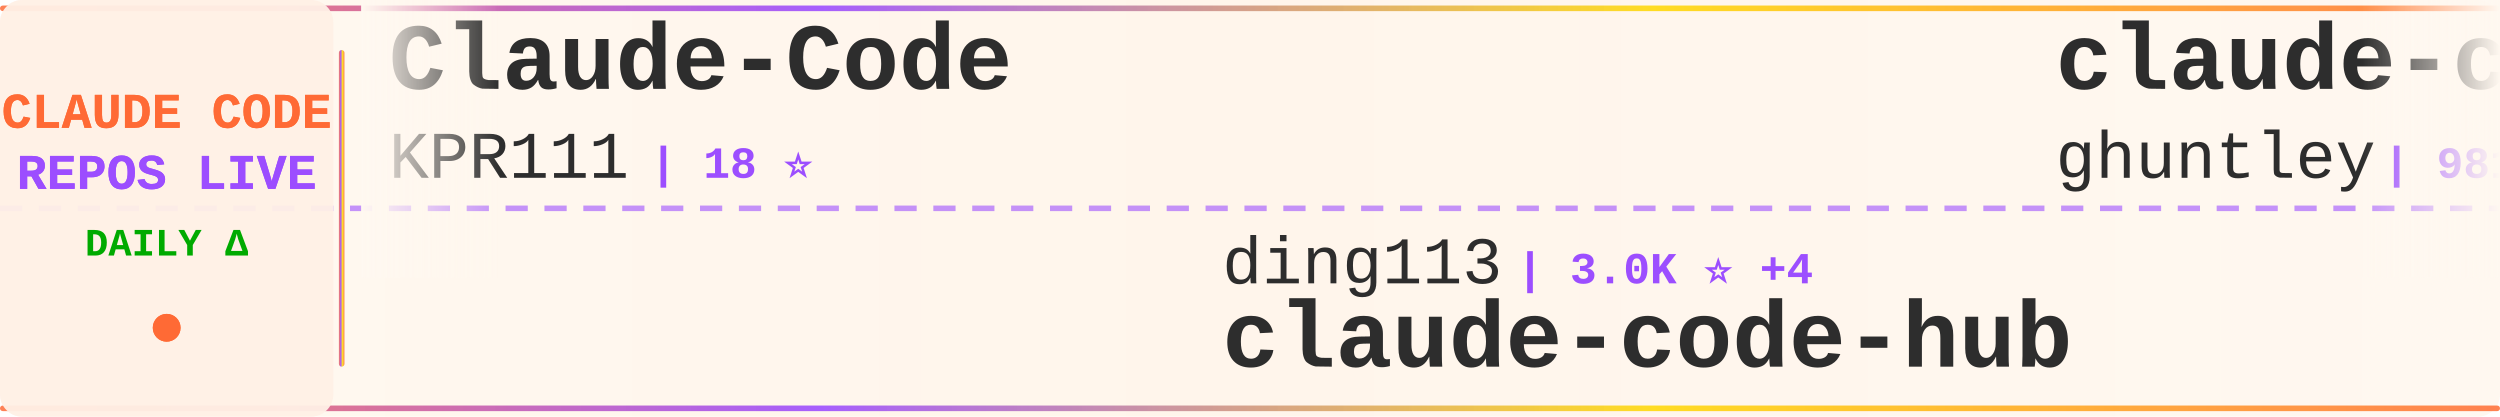
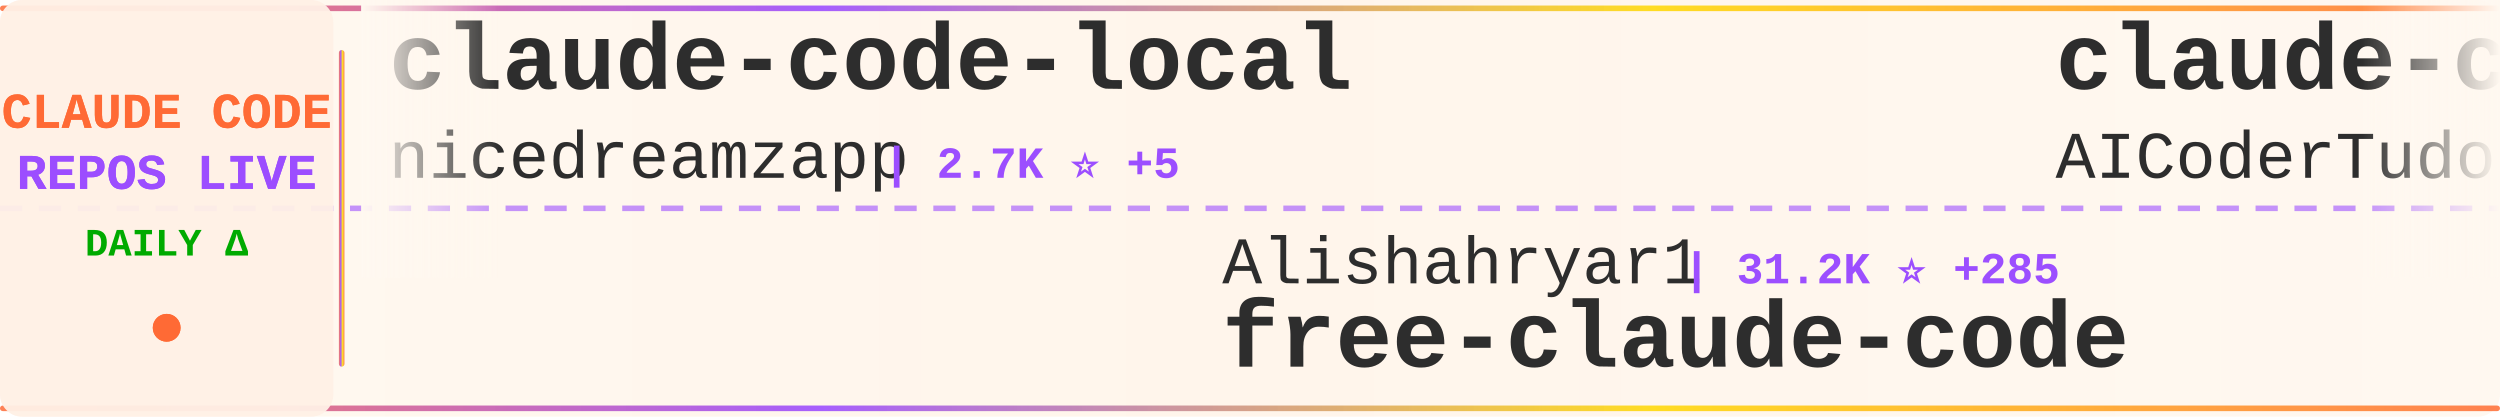
<svg xmlns="http://www.w3.org/2000/svg" width="900" height="150">
  <defs>
    <linearGradient id="tickerBg" x1="0%" y1="0%" x2="100%" y2="0%">
      <stop offset="0%" style="stop-color:#fff8f0;stop-opacity:0.98" />
      <stop offset="50%" style="stop-color:#fff5eb;stop-opacity:1" />
      <stop offset="100%" style="stop-color:#fff8f0;stop-opacity:0.98" />
    </linearGradient>
    <linearGradient id="borderGrad" x1="0%" y1="0%" x2="100%" y2="0%">
      <stop offset="0%" style="stop-color:#FF6B35;stop-opacity:0.85">
        <animate attributeName="stop-opacity" values="0.85;1;0.85" dur="2s" repeatCount="indefinite" />
      </stop>
      <stop offset="33%" style="stop-color:#9C4EFF;stop-opacity:0.9">
        <animate attributeName="stop-opacity" values="0.9;1;0.9" dur="2.2s" repeatCount="indefinite" />
      </stop>
      <stop offset="66%" style="stop-color:#FFD700;stop-opacity:0.85">
        <animate attributeName="stop-opacity" values="0.85;1;0.85" dur="1.8s" repeatCount="indefinite" />
      </stop>
      <stop offset="100%" style="stop-color:#FF6B35;stop-opacity:0.85">
        <animate attributeName="stop-opacity" values="0.85;1;0.85" dur="2s" repeatCount="indefinite" />
      </stop>
    </linearGradient>
    <filter id="textGlow">
      <feGaussianBlur stdDeviation="0.15" result="coloredBlur" />
      <feMerge>
        <feMergeNode in="coloredBlur" />
        <feMergeNode in="SourceGraphic" />
      </feMerge>
    </filter>
    <filter id="metricGlow">
      <feGaussianBlur stdDeviation="0.2" result="coloredBlur" />
      <feMerge>
        <feMergeNode in="coloredBlur" />
        <feMergeNode in="SourceGraphic" />
      </feMerge>
    </filter>
    <linearGradient id="leftFade" x1="0%" y1="0%" x2="100%" y2="0%">
      <stop offset="0%" style="stop-color:#fff8f0;stop-opacity:1" />
      <stop offset="100%" style="stop-color:#fff8f0;stop-opacity:0" />
    </linearGradient>
    <linearGradient id="rightFade" x1="0%" y1="0%" x2="100%" y2="0%">
      <stop offset="0%" style="stop-color:#fff8f0;stop-opacity:0" />
      <stop offset="100%" style="stop-color:#fff8f0;stop-opacity:1" />
    </linearGradient>
  </defs>
  <rect width="900" height="150" fill="url(#tickerBg)" rx="8" />
  <rect x="0" y="2" width="900" height="2" fill="url(#borderGrad)" rx="1" />
  <rect x="0" y="146" width="900" height="2" fill="url(#borderGrad)" rx="1" />
  <line x1="0" y1="75" x2="900" y2="75" stroke="#9C4EFF" stroke-width="2" stroke-dasharray="8 6" opacity="0.6" />
  <rect x="0" y="0" width="120" height="150" fill="#fff0e6" opacity="0.95" rx="8" />
  <text x="60" y="46" font-family="'Courier New', monospace" font-size="18" font-weight="bold" fill="#FF6B35" text-anchor="middle" filter="url(#textGlow)">
    CLAUDE CODE
  </text>
  <text x="60" y="68" font-family="'Courier New', monospace" font-size="18" font-weight="bold" fill="#9C4EFF" text-anchor="middle" filter="url(#textGlow)">
    REPOS LIVE
  </text>
  <text x="60" y="92" font-family="'Courier New', monospace" font-size="14" font-weight="bold" fill="#00aa00" text-anchor="middle">
    DAILY Δ
  </text>
  <circle cx="60" cy="118" r="5" fill="#FF6B35" filter="url(#metricGlow)">
    <animate attributeName="r" values="4;6;4" dur="1.5s" repeatCount="indefinite" />
    <animate attributeName="opacity" values="0.6;1;0.6" dur="1.5s" repeatCount="indefinite" />
  </circle>
  <rect x="122" y="18" width="2" height="114" fill="url(#borderGrad)" rx="1" />
  <clipPath id="tickerClip">
    <rect x="130" y="0" width="770" height="150" />
  </clipPath>
  <g clip-path="url(#tickerClip)">
    <g id="tickerItems">
      <animateTransform attributeName="transform" attributeType="XML" type="translate" from="0 0" to="-3000 0" dur="54s" repeatCount="indefinite" />
      <g transform="translate(0, 0)">
-         <text x="140" y="32" font-family="'Courier New', monospace" font-size="34" font-weight="bold" fill="#2d2d2d">Claude-Code</text>
-         <text x="140" y="64" font-family="'Courier New', monospace" font-size="24" font-weight="normal" fill="#2d2d2d" opacity="1.0">KPR111</text>
-         <text x="234" y="64" font-family="'Courier New', monospace" font-size="16" font-weight="bold" fill="#9C4EFF"> | 18 ⭐</text>
+         <text x="140" y="32" font-family="'Courier New', monospace" font-size="34" font-weight="bold" fill="#2d2d2d">claude-code-local</text>
+         <text x="140" y="64" font-family="'Courier New', monospace" font-size="24" font-weight="normal" fill="#2d2d2d" opacity="1.0">nicedreamzapp</text>
+         <text x="318" y="64" font-family="'Courier New', monospace" font-size="16" font-weight="bold" fill="#9C4EFF"> | 2.7K ⭐ +5</text>
      </g>
      <g transform="translate(300, 0)">
-         <text x="140" y="102" font-family="'Courier New', monospace" font-size="24" font-weight="normal" fill="#2d2d2d" opacity="1.0">ding113</text>
-         <text x="246" y="102" font-family="'Courier New', monospace" font-size="16" font-weight="bold" fill="#9C4EFF"> | 3.0K ⭐ +4</text>
-         <text x="140" y="132" font-family="'Courier New', monospace" font-size="34" font-weight="bold" fill="#2d2d2d">claude-code-hub</text>
+         <text x="140" y="102" font-family="'Courier New', monospace" font-size="24" font-weight="normal" fill="#2d2d2d" opacity="1.0">Alishahryar1</text>
+         <text x="306" y="102" font-family="'Courier New', monospace" font-size="16" font-weight="bold" fill="#9C4EFF"> | 31.2K ⭐ +285</text>
+         <text x="140" y="132" font-family="'Courier New', monospace" font-size="34" font-weight="bold" fill="#2d2d2d">free-claude-code</text>
      </g>
      <g transform="translate(600, 0)">
-         <text x="140" y="32" font-family="'Courier New', monospace" font-size="34" font-weight="bold" fill="#2d2d2d">claude-code-source-code-...</text>
-         <text x="140" y="64" font-family="'Courier New', monospace" font-size="24" font-weight="normal" fill="#2d2d2d" opacity="1.0">ghuntley</text>
-         <text x="258" y="64" font-family="'Courier New', monospace" font-size="16" font-weight="bold" fill="#9C4EFF"> | 981 ⭐ +1</text>
+         <text x="140" y="32" font-family="'Courier New', monospace" font-size="34" font-weight="bold" fill="#2d2d2d">claude-code-tudou</text>
+         <text x="140" y="64" font-family="'Courier New', monospace" font-size="24" font-weight="normal" fill="#2d2d2d" opacity="1.0">AICoderTudou</text>
+         <text x="306" y="64" font-family="'Courier New', monospace" font-size="16" font-weight="bold" fill="#9C4EFF"> | 502 ⭐</text>
      </g>
      <g transform="translate(900, 0)">
-         <text x="140" y="102" font-family="'Courier New', monospace" font-size="24" font-weight="normal" fill="#2d2d2d" opacity="1.0">JrCx7scC</text>
-         <text x="258" y="102" font-family="'Courier New', monospace" font-size="16" font-weight="bold" fill="#9C4EFF"> | 367 ⭐</text>
+         <text x="140" y="102" font-family="'Courier New', monospace" font-size="24" font-weight="normal" fill="#2d2d2d" opacity="1.0">AprilNEA</text>
+         <text x="258" y="102" font-family="'Courier New', monospace" font-size="16" font-weight="bold" fill="#9C4EFF"> | 384 ⭐</text>
        <text x="140" y="132" font-family="'Courier New', monospace" font-size="34" font-weight="bold" fill="#2d2d2d">claude-code-source</text>
      </g>
      <g transform="translate(1200, 0)">
-         <text x="140" y="32" font-family="'Courier New', monospace" font-size="34" font-weight="bold" fill="#2d2d2d">claude-code-pm-course</text>
-         <text x="140" y="64" font-family="'Courier New', monospace" font-size="24" font-weight="normal" fill="#2d2d2d" opacity="1.0">carlvellotti</text>
-         <text x="306" y="64" font-family="'Courier New', monospace" font-size="16" font-weight="bold" fill="#9C4EFF"> | 2.1K ⭐</text>
+         <text x="140" y="32" font-family="'Courier New', monospace" font-size="34" font-weight="bold" fill="#2d2d2d">claude-code-rust</text>
+         <text x="140" y="64" font-family="'Courier New', monospace" font-size="24" font-weight="normal" fill="#2d2d2d" opacity="1.0">lorryjovens-hub</text>
+         <text x="342" y="64" font-family="'Courier New', monospace" font-size="16" font-weight="bold" fill="#9C4EFF"> | 1.6K ⭐</text>
      </g>
      <g transform="translate(1500, 0)">
-         <text x="140" y="102" font-family="'Courier New', monospace" font-size="24" font-weight="normal" fill="#2d2d2d" opacity="1.0">feiskyer</text>
-         <text x="258" y="102" font-family="'Courier New', monospace" font-size="16" font-weight="bold" fill="#9C4EFF"> | 1.5K ⭐ +1</text>
-         <text x="140" y="132" font-family="'Courier New', monospace" font-size="34" font-weight="bold" fill="#2d2d2d">claude-code-settings</text>
+         <text x="140" y="102" font-family="'Courier New', monospace" font-size="24" font-weight="normal" fill="#2d2d2d" opacity="1.0">rohitg00</text>
+         <text x="258" y="102" font-family="'Courier New', monospace" font-size="16" font-weight="bold" fill="#9C4EFF"> | 1.9K ⭐ +16</text>
+         <text x="140" y="132" font-family="'Courier New', monospace" font-size="34" font-weight="bold" fill="#2d2d2d">awesome-claude-code-tool...</text>
      </g>
      <g transform="translate(1800, 0)">
-         <text x="140" y="32" font-family="'Courier New', monospace" font-size="34" font-weight="bold" fill="#2d2d2d">claude-code-guide</text>
-         <text x="140" y="64" font-family="'Courier New', monospace" font-size="24" font-weight="normal" fill="#2d2d2d" opacity="1.0">Cranot</text>
-         <text x="234" y="64" font-family="'Courier New', monospace" font-size="16" font-weight="bold" fill="#9C4EFF"> | 2.8K ⭐ +1</text>
+         <text x="140" y="32" font-family="'Courier New', monospace" font-size="34" font-weight="bold" fill="#2d2d2d">claude-code-plugins-plus...</text>
+         <text x="140" y="64" font-family="'Courier New', monospace" font-size="24" font-weight="normal" fill="#2d2d2d" opacity="1.0">jeremylongshore</text>
+         <text x="342" y="64" font-family="'Courier New', monospace" font-size="16" font-weight="bold" fill="#9C4EFF"> | 2.3K ⭐ +6</text>
      </g>
      <g transform="translate(2100, 0)">
-         <text x="140" y="102" font-family="'Courier New', monospace" font-size="24" font-weight="normal" fill="#2d2d2d" opacity="1.0">alirezarezvani</text>
-         <text x="330" y="102" font-family="'Courier New', monospace" font-size="16" font-weight="bold" fill="#9C4EFF"> | 16.7K ⭐ +95</text>
-         <text x="140" y="132" font-family="'Courier New', monospace" font-size="34" font-weight="bold" fill="#2d2d2d">claude-skills</text>
+         <text x="140" y="102" font-family="'Courier New', monospace" font-size="24" font-weight="normal" fill="#2d2d2d" opacity="1.0">ykdojo</text>
+         <text x="234" y="102" font-family="'Courier New', monospace" font-size="16" font-weight="bold" fill="#9C4EFF"> | 8.6K ⭐ +11</text>
+         <text x="140" y="132" font-family="'Courier New', monospace" font-size="34" font-weight="bold" fill="#2d2d2d">claude-code-tips</text>
      </g>
      <g transform="translate(2400, 0)">
-         <text x="140" y="32" font-family="'Courier New', monospace" font-size="34" font-weight="bold" fill="#2d2d2d">claude-code-security-rev...</text>
-         <text x="140" y="64" font-family="'Courier New', monospace" font-size="24" font-weight="normal" fill="#2d2d2d" opacity="1.0">anthropics</text>
-         <text x="282" y="64" font-family="'Courier New', monospace" font-size="16" font-weight="bold" fill="#9C4EFF"> | 4.9K ⭐ +7</text>
+         <text x="140" y="32" font-family="'Courier New', monospace" font-size="34" font-weight="bold" fill="#2d2d2d">claude-code-harness</text>
+         <text x="140" y="64" font-family="'Courier New', monospace" font-size="24" font-weight="normal" fill="#2d2d2d" opacity="1.0">Chachamaru127</text>
+         <text x="318" y="64" font-family="'Courier New', monospace" font-size="16" font-weight="bold" fill="#9C4EFF"> | 2.3K ⭐ +94</text>
      </g>
      <g transform="translate(2700, 0)">
-         <text x="140" y="102" font-family="'Courier New', monospace" font-size="24" font-weight="normal" fill="#2d2d2d" opacity="1.0">liuup</text>
-         <text x="222" y="102" font-family="'Courier New', monospace" font-size="16" font-weight="bold" fill="#9C4EFF"> | 2.8K ⭐ +19</text>
-         <text x="140" y="132" font-family="'Courier New', monospace" font-size="34" font-weight="bold" fill="#2d2d2d">claude-code-analysis</text>
+         <text x="140" y="102" font-family="'Courier New', monospace" font-size="24" font-weight="normal" fill="#2d2d2d" opacity="1.0">andrew-kramer-inno</text>
+         <text x="378" y="102" font-family="'Courier New', monospace" font-size="16" font-weight="bold" fill="#9C4EFF"> | 591 ⭐</text>
+         <text x="140" y="132" font-family="'Courier New', monospace" font-size="34" font-weight="bold" fill="#2d2d2d">claude-code-source-build</text>
      </g>
      <g transform="translate(3000, 0)">
-         <text x="140" y="32" font-family="'Courier New', monospace" font-size="34" font-weight="bold" fill="#2d2d2d">Claude-Code</text>
-         <text x="140" y="64" font-family="'Courier New', monospace" font-size="24" font-weight="normal" fill="#2d2d2d" opacity="1.0">KPR111</text>
-         <text x="234" y="64" font-family="'Courier New', monospace" font-size="16" font-weight="bold" fill="#9C4EFF"> | 18 ⭐</text>
+         <text x="140" y="32" font-family="'Courier New', monospace" font-size="34" font-weight="bold" fill="#2d2d2d">claude-code-local</text>
+         <text x="140" y="64" font-family="'Courier New', monospace" font-size="24" font-weight="normal" fill="#2d2d2d" opacity="1.0">nicedreamzapp</text>
+         <text x="318" y="64" font-family="'Courier New', monospace" font-size="16" font-weight="bold" fill="#9C4EFF"> | 2.7K ⭐ +5</text>
      </g>
      <g transform="translate(3300, 0)">
-         <text x="140" y="102" font-family="'Courier New', monospace" font-size="24" font-weight="normal" fill="#2d2d2d" opacity="1.0">ding113</text>
-         <text x="246" y="102" font-family="'Courier New', monospace" font-size="16" font-weight="bold" fill="#9C4EFF"> | 3.0K ⭐ +4</text>
-         <text x="140" y="132" font-family="'Courier New', monospace" font-size="34" font-weight="bold" fill="#2d2d2d">claude-code-hub</text>
+         <text x="140" y="102" font-family="'Courier New', monospace" font-size="24" font-weight="normal" fill="#2d2d2d" opacity="1.0">Alishahryar1</text>
+         <text x="306" y="102" font-family="'Courier New', monospace" font-size="16" font-weight="bold" fill="#9C4EFF"> | 31.2K ⭐ +285</text>
+         <text x="140" y="132" font-family="'Courier New', monospace" font-size="34" font-weight="bold" fill="#2d2d2d">free-claude-code</text>
      </g>
      <g transform="translate(3600, 0)">
-         <text x="140" y="32" font-family="'Courier New', monospace" font-size="34" font-weight="bold" fill="#2d2d2d">claude-code-source-code-...</text>
-         <text x="140" y="64" font-family="'Courier New', monospace" font-size="24" font-weight="normal" fill="#2d2d2d" opacity="1.0">ghuntley</text>
-         <text x="258" y="64" font-family="'Courier New', monospace" font-size="16" font-weight="bold" fill="#9C4EFF"> | 981 ⭐ +1</text>
+         <text x="140" y="32" font-family="'Courier New', monospace" font-size="34" font-weight="bold" fill="#2d2d2d">claude-code-tudou</text>
+         <text x="140" y="64" font-family="'Courier New', monospace" font-size="24" font-weight="normal" fill="#2d2d2d" opacity="1.0">AICoderTudou</text>
+         <text x="306" y="64" font-family="'Courier New', monospace" font-size="16" font-weight="bold" fill="#9C4EFF"> | 502 ⭐</text>
      </g>
      <g transform="translate(3900, 0)">
-         <text x="140" y="102" font-family="'Courier New', monospace" font-size="24" font-weight="normal" fill="#2d2d2d" opacity="1.0">JrCx7scC</text>
-         <text x="258" y="102" font-family="'Courier New', monospace" font-size="16" font-weight="bold" fill="#9C4EFF"> | 367 ⭐</text>
+         <text x="140" y="102" font-family="'Courier New', monospace" font-size="24" font-weight="normal" fill="#2d2d2d" opacity="1.0">AprilNEA</text>
+         <text x="258" y="102" font-family="'Courier New', monospace" font-size="16" font-weight="bold" fill="#9C4EFF"> | 384 ⭐</text>
        <text x="140" y="132" font-family="'Courier New', monospace" font-size="34" font-weight="bold" fill="#2d2d2d">claude-code-source</text>
      </g>
    </g>
  </g>
  <rect x="130" y="0" width="50" height="100" fill="url(#leftFade)" />
  <rect x="850" y="0" width="50" height="100" fill="url(#rightFade)" />
</svg>
